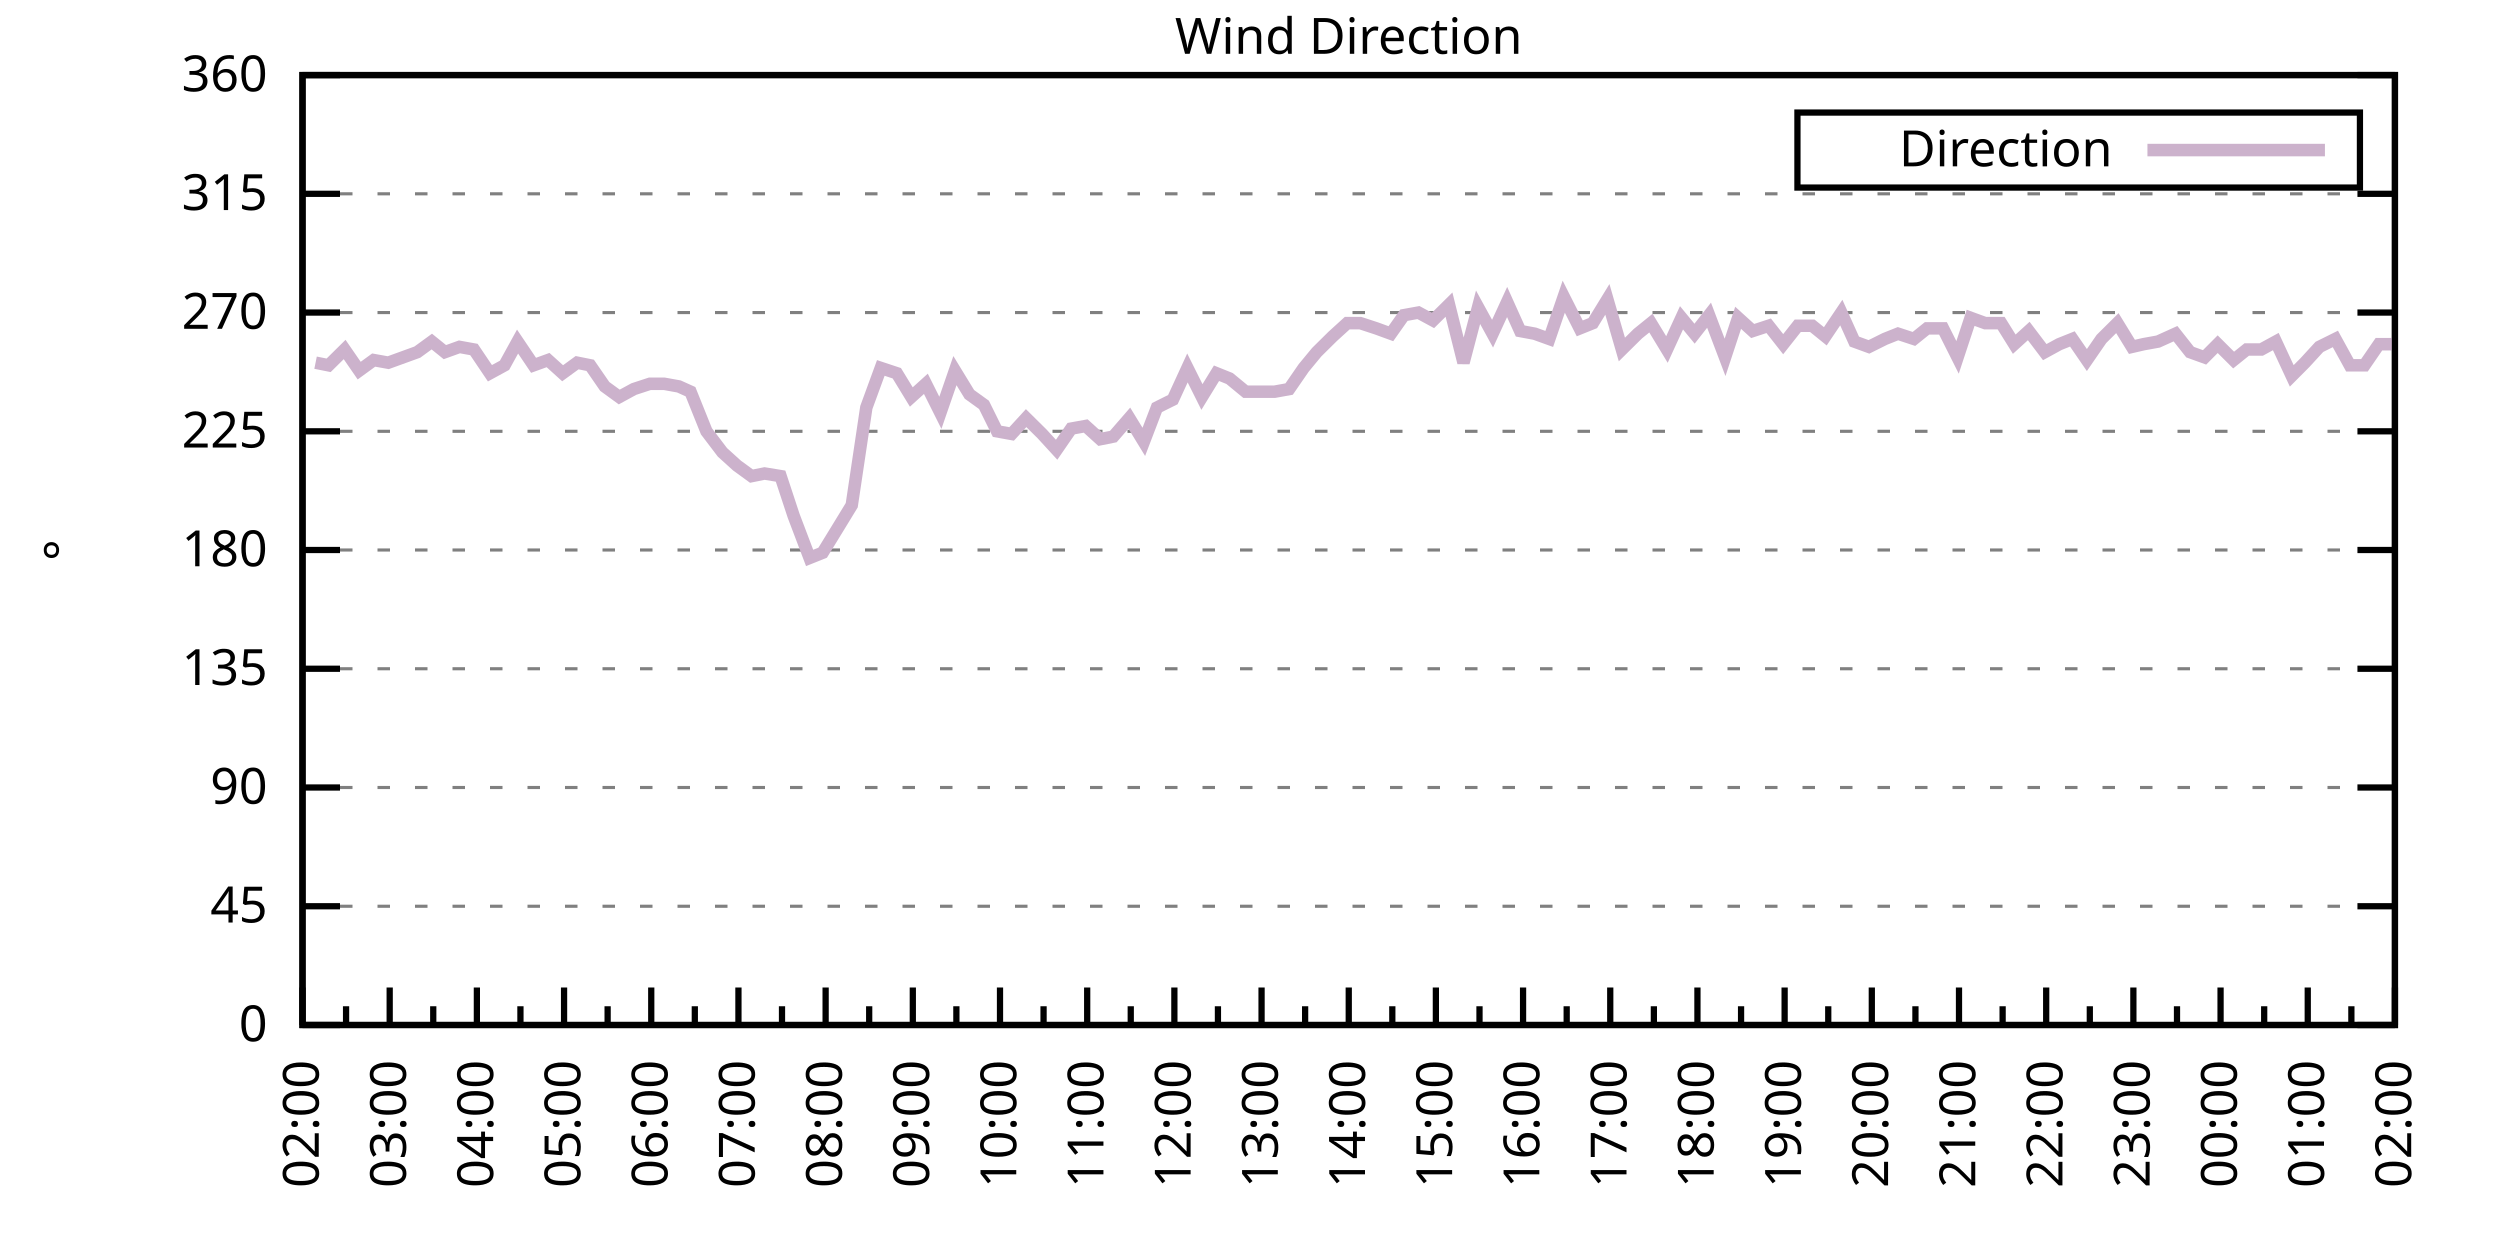
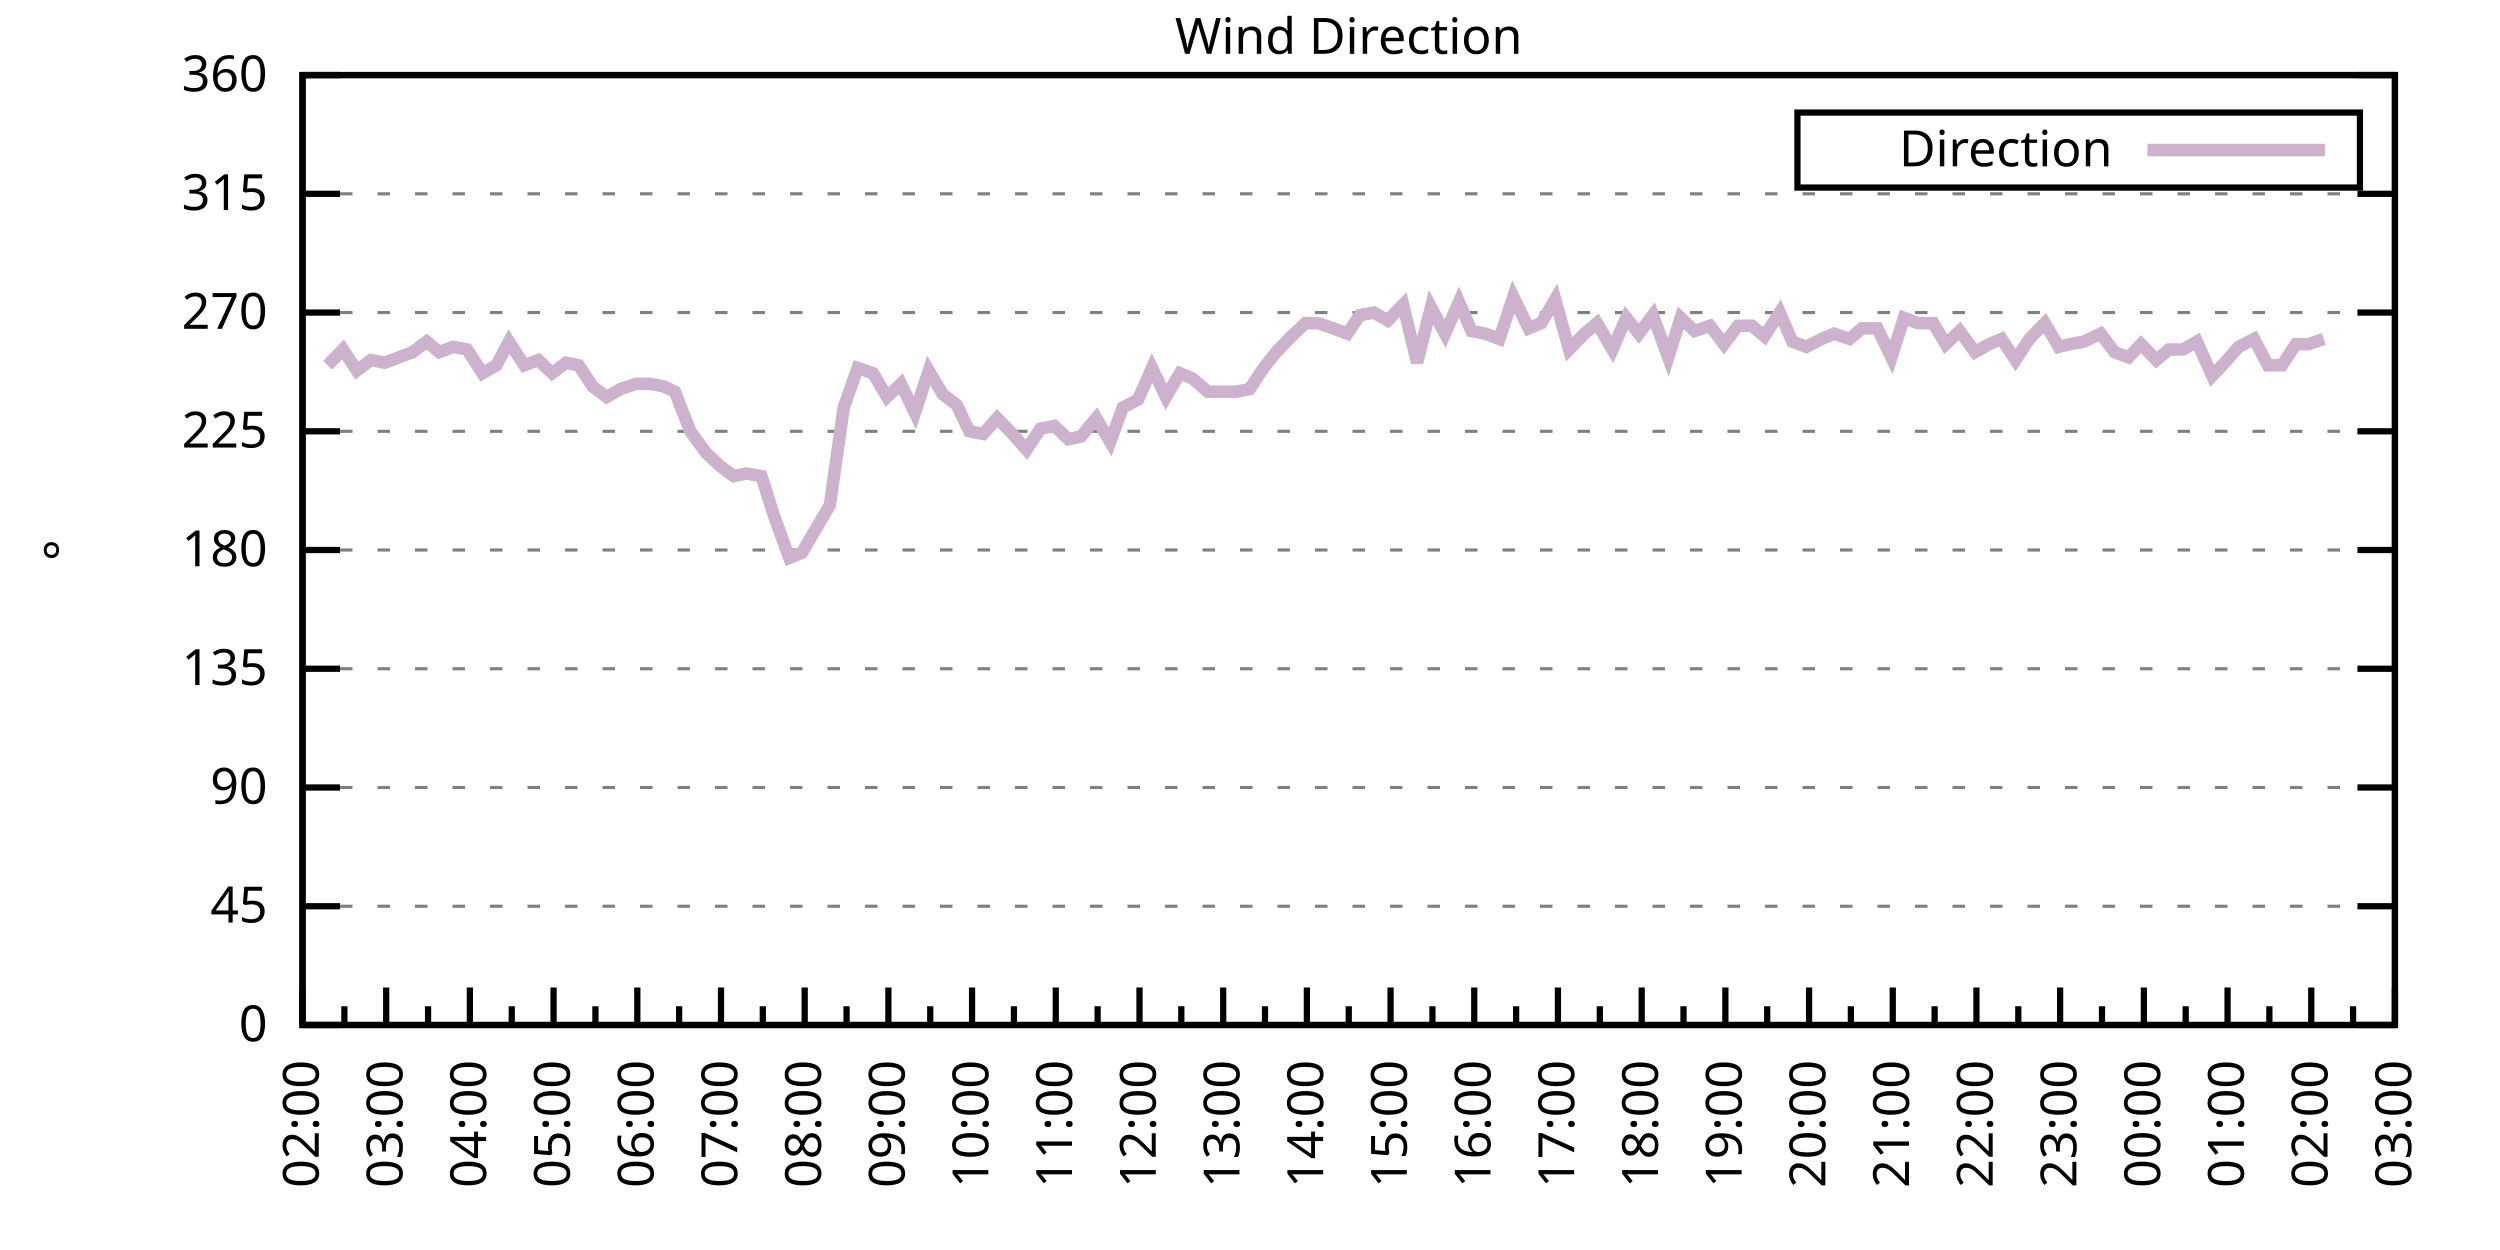
<svg xmlns="http://www.w3.org/2000/svg" xmlns:xlink="http://www.w3.org/1999/xlink" width="400" height="200" viewBox="0 0 400 200">
  <g id="gnuplot_canvas">
    <rect x="0" y="0" width="400" height="200" fill="none" />
    <defs>
      <circle id="gpDot" r="0.5" stroke-width="0.5" stroke="currentColor" />
      <path id="gpPt0" stroke-width="0.333" stroke="currentColor" d="M-1,0 h2 M0,-1 v2" />
      <path id="gpPt1" stroke-width="0.333" stroke="currentColor" d="M-1,-1 L1,1 M1,-1 L-1,1" />
      <path id="gpPt2" stroke-width="0.333" stroke="currentColor" d="M-1,0 L1,0 M0,-1 L0,1 M-1,-1 L1,1 M-1,1 L1,-1" />
      <rect id="gpPt3" stroke-width="0.333" stroke="currentColor" x="-1" y="-1" width="2" height="2" />
      <rect id="gpPt4" stroke-width="0.333" stroke="currentColor" fill="currentColor" x="-1" y="-1" width="2" height="2" />
      <circle id="gpPt5" stroke-width="0.333" stroke="currentColor" cx="0" cy="0" r="1" />
      <use xlink:href="#gpPt5" id="gpPt6" fill="currentColor" stroke="none" />
      <path id="gpPt7" stroke-width="0.333" stroke="currentColor" d="M0,-1.33 L-1.33,0.67 L1.33,0.67 z" />
      <use xlink:href="#gpPt7" id="gpPt8" fill="currentColor" stroke="none" />
      <use xlink:href="#gpPt7" id="gpPt9" stroke="currentColor" transform="rotate(180)" />
      <use xlink:href="#gpPt9" id="gpPt10" fill="currentColor" stroke="none" />
      <use xlink:href="#gpPt3" id="gpPt11" stroke="currentColor" transform="rotate(45)" />
      <use xlink:href="#gpPt11" id="gpPt12" fill="currentColor" stroke="none" />
      <path id="gpPt13" stroke-width="0.333" stroke="currentColor" d="M0,1.330 L1.265,0.411 L0.782,-1.067 L-0.782,-1.076 L-1.265,0.411 z" />
      <use xlink:href="#gpPt13" id="gpPt14" fill="currentColor" stroke="none" />
      <filter id="textbox" filterUnits="objectBoundingBox" x="0" y="0" height="1" width="1">
        <feFlood flood-color="white" flood-opacity="1" result="bgnd" />
        <feComposite in="SourceGraphic" in2="bgnd" operator="atop" />
      </filter>
      <filter id="greybox" filterUnits="objectBoundingBox" x="0" y="0" height="1" width="1">
        <feFlood flood-color="lightgrey" flood-opacity="1" result="grey" />
        <feComposite in="SourceGraphic" in2="grey" operator="atop" />
      </filter>
    </defs>
    <g fill="none" color="white" stroke="currentColor" stroke-width="1.00" stroke-linecap="butt" stroke-linejoin="miter">
</g>
    <g fill="none" color="black" stroke="currentColor" stroke-width="1.00" stroke-linecap="butt" stroke-linejoin="miter">
      <g stroke="none" shape-rendering="crispEdges">
        <polygon fill="rgb(255, 255, 255)" points="48.40,164.00 383.18,164.00 383.18,12.02 48.40,12.02 " />
      </g>
    </g>
    <g fill="none" color="black" stroke="currentColor" stroke-width="1.00" stroke-linecap="butt" stroke-linejoin="miter">
</g>
    <g fill="none" color="black" stroke="black" stroke-width="0.50" stroke-linecap="butt" stroke-linejoin="miter">
</g>
    <g fill="none" color="gray" stroke="currentColor" stroke-width="0.50" stroke-linecap="butt" stroke-linejoin="miter">
      <path stroke="gray" stroke-dasharray="2,4" class="gridline" d="M48.40,164.00 L383.19,164.00  " />
    </g>
    <g fill="none" color="gray" stroke="gray" stroke-width="1.00" stroke-linecap="butt" stroke-linejoin="miter">
</g>
    <g fill="none" color="black" stroke="currentColor" stroke-width="1.00" stroke-linecap="butt" stroke-linejoin="miter">
      <path stroke="black" d="M48.40,164.00 L54.40,164.00 M383.19,164.00 L377.19,164.00  " />
      <g transform="translate(42.80,166.60)" stroke="none" fill="black" font-family="Sans" font-size="8.00" text-anchor="end">
        <text>
          <tspan font-family="Sans"> 0</tspan>
        </text>
      </g>
    </g>
    <g fill="none" color="black" stroke="currentColor" stroke-width="1.00" stroke-linecap="butt" stroke-linejoin="miter">
</g>
    <g fill="none" color="black" stroke="black" stroke-width="0.50" stroke-linecap="butt" stroke-linejoin="miter">
</g>
    <g fill="none" color="gray" stroke="currentColor" stroke-width="0.50" stroke-linecap="butt" stroke-linejoin="miter">
      <path stroke="gray" stroke-dasharray="2,4" class="gridline" d="M48.40,145.00 L383.19,145.00  " />
    </g>
    <g fill="none" color="gray" stroke="gray" stroke-width="1.00" stroke-linecap="butt" stroke-linejoin="miter">
</g>
    <g fill="none" color="black" stroke="currentColor" stroke-width="1.00" stroke-linecap="butt" stroke-linejoin="miter">
      <path stroke="black" d="M48.40,145.00 L54.40,145.00 M383.19,145.00 L377.19,145.00  " />
      <g transform="translate(42.80,147.60)" stroke="none" fill="black" font-family="Sans" font-size="8.00" text-anchor="end">
        <text>
          <tspan font-family="Sans"> 45</tspan>
        </text>
      </g>
    </g>
    <g fill="none" color="black" stroke="currentColor" stroke-width="1.00" stroke-linecap="butt" stroke-linejoin="miter">
</g>
    <g fill="none" color="black" stroke="black" stroke-width="0.50" stroke-linecap="butt" stroke-linejoin="miter">
</g>
    <g fill="none" color="gray" stroke="currentColor" stroke-width="0.50" stroke-linecap="butt" stroke-linejoin="miter">
      <path stroke="gray" stroke-dasharray="2,4" class="gridline" d="M48.40,126.00 L383.19,126.00  " />
    </g>
    <g fill="none" color="gray" stroke="gray" stroke-width="1.00" stroke-linecap="butt" stroke-linejoin="miter">
</g>
    <g fill="none" color="black" stroke="currentColor" stroke-width="1.00" stroke-linecap="butt" stroke-linejoin="miter">
      <path stroke="black" d="M48.40,126.00 L54.40,126.00 M383.19,126.00 L377.19,126.00  " />
      <g transform="translate(42.80,128.60)" stroke="none" fill="black" font-family="Sans" font-size="8.00" text-anchor="end">
        <text>
          <tspan font-family="Sans"> 90</tspan>
        </text>
      </g>
    </g>
    <g fill="none" color="black" stroke="currentColor" stroke-width="1.00" stroke-linecap="butt" stroke-linejoin="miter">
</g>
    <g fill="none" color="black" stroke="black" stroke-width="0.50" stroke-linecap="butt" stroke-linejoin="miter">
</g>
    <g fill="none" color="gray" stroke="currentColor" stroke-width="0.50" stroke-linecap="butt" stroke-linejoin="miter">
      <path stroke="gray" stroke-dasharray="2,4" class="gridline" d="M48.40,107.00 L383.19,107.00  " />
    </g>
    <g fill="none" color="gray" stroke="gray" stroke-width="1.00" stroke-linecap="butt" stroke-linejoin="miter">
</g>
    <g fill="none" color="black" stroke="currentColor" stroke-width="1.00" stroke-linecap="butt" stroke-linejoin="miter">
      <path stroke="black" d="M48.40,107.00 L54.40,107.00 M383.19,107.00 L377.19,107.00  " />
      <g transform="translate(42.80,109.60)" stroke="none" fill="black" font-family="Sans" font-size="8.00" text-anchor="end">
        <text>
          <tspan font-family="Sans"> 135</tspan>
        </text>
      </g>
    </g>
    <g fill="none" color="black" stroke="currentColor" stroke-width="1.00" stroke-linecap="butt" stroke-linejoin="miter">
</g>
    <g fill="none" color="black" stroke="black" stroke-width="0.50" stroke-linecap="butt" stroke-linejoin="miter">
</g>
    <g fill="none" color="gray" stroke="currentColor" stroke-width="0.50" stroke-linecap="butt" stroke-linejoin="miter">
      <path stroke="gray" stroke-dasharray="2,4" class="gridline" d="M48.40,88.00 L383.19,88.00  " />
    </g>
    <g fill="none" color="gray" stroke="gray" stroke-width="1.00" stroke-linecap="butt" stroke-linejoin="miter">
</g>
    <g fill="none" color="black" stroke="currentColor" stroke-width="1.00" stroke-linecap="butt" stroke-linejoin="miter">
      <path stroke="black" d="M48.40,88.00 L54.40,88.00 M383.19,88.00 L377.19,88.00  " />
      <g transform="translate(42.80,90.60)" stroke="none" fill="black" font-family="Sans" font-size="8.00" text-anchor="end">
        <text>
          <tspan font-family="Sans"> 180</tspan>
        </text>
      </g>
    </g>
    <g fill="none" color="black" stroke="currentColor" stroke-width="1.00" stroke-linecap="butt" stroke-linejoin="miter">
</g>
    <g fill="none" color="black" stroke="black" stroke-width="0.50" stroke-linecap="butt" stroke-linejoin="miter">
</g>
    <g fill="none" color="gray" stroke="currentColor" stroke-width="0.50" stroke-linecap="butt" stroke-linejoin="miter">
      <path stroke="gray" stroke-dasharray="2,4" class="gridline" d="M48.40,69.01 L383.19,69.01  " />
    </g>
    <g fill="none" color="gray" stroke="gray" stroke-width="1.00" stroke-linecap="butt" stroke-linejoin="miter">
</g>
    <g fill="none" color="black" stroke="currentColor" stroke-width="1.00" stroke-linecap="butt" stroke-linejoin="miter">
      <path stroke="black" d="M48.40,69.01 L54.40,69.01 M383.19,69.01 L377.19,69.01  " />
      <g transform="translate(42.80,71.61)" stroke="none" fill="black" font-family="Sans" font-size="8.00" text-anchor="end">
        <text>
          <tspan font-family="Sans"> 225</tspan>
        </text>
      </g>
    </g>
    <g fill="none" color="black" stroke="currentColor" stroke-width="1.00" stroke-linecap="butt" stroke-linejoin="miter">
</g>
    <g fill="none" color="black" stroke="black" stroke-width="0.50" stroke-linecap="butt" stroke-linejoin="miter">
</g>
    <g fill="none" color="gray" stroke="currentColor" stroke-width="0.50" stroke-linecap="butt" stroke-linejoin="miter">
      <path stroke="gray" stroke-dasharray="2,4" class="gridline" d="M48.40,50.01 L383.19,50.01  " />
    </g>
    <g fill="none" color="gray" stroke="gray" stroke-width="1.00" stroke-linecap="butt" stroke-linejoin="miter">
</g>
    <g fill="none" color="black" stroke="currentColor" stroke-width="1.00" stroke-linecap="butt" stroke-linejoin="miter">
      <path stroke="black" d="M48.40,50.01 L54.40,50.01 M383.19,50.01 L377.19,50.01  " />
      <g transform="translate(42.80,52.61)" stroke="none" fill="black" font-family="Sans" font-size="8.00" text-anchor="end">
        <text>
          <tspan font-family="Sans"> 270</tspan>
        </text>
      </g>
    </g>
    <g fill="none" color="black" stroke="currentColor" stroke-width="1.00" stroke-linecap="butt" stroke-linejoin="miter">
</g>
    <g fill="none" color="black" stroke="black" stroke-width="0.50" stroke-linecap="butt" stroke-linejoin="miter">
</g>
    <g fill="none" color="gray" stroke="currentColor" stroke-width="0.50" stroke-linecap="butt" stroke-linejoin="miter">
      <path stroke="gray" stroke-dasharray="2,4" class="gridline" d="M48.40,31.01 L383.19,31.01  " />
    </g>
    <g fill="none" color="gray" stroke="gray" stroke-width="1.00" stroke-linecap="butt" stroke-linejoin="miter">
</g>
    <g fill="none" color="black" stroke="currentColor" stroke-width="1.00" stroke-linecap="butt" stroke-linejoin="miter">
      <path stroke="black" d="M48.40,31.01 L54.40,31.01 M383.19,31.01 L377.19,31.01  " />
      <g transform="translate(42.80,33.61)" stroke="none" fill="black" font-family="Sans" font-size="8.00" text-anchor="end">
        <text>
          <tspan font-family="Sans"> 315</tspan>
        </text>
      </g>
    </g>
    <g fill="none" color="black" stroke="currentColor" stroke-width="1.00" stroke-linecap="butt" stroke-linejoin="miter">
</g>
    <g fill="none" color="black" stroke="black" stroke-width="0.50" stroke-linecap="butt" stroke-linejoin="miter">
</g>
    <g fill="none" color="gray" stroke="currentColor" stroke-width="0.50" stroke-linecap="butt" stroke-linejoin="miter">
      <path stroke="gray" stroke-dasharray="2,4" class="gridline" d="M48.40,12.01 L383.19,12.01  " />
    </g>
    <g fill="none" color="gray" stroke="gray" stroke-width="1.00" stroke-linecap="butt" stroke-linejoin="miter">
</g>
    <g fill="none" color="black" stroke="currentColor" stroke-width="1.00" stroke-linecap="butt" stroke-linejoin="miter">
      <path stroke="black" d="M48.40,12.01 L54.40,12.01 M383.19,12.01 L377.19,12.01  " />
      <g transform="translate(42.80,14.61)" stroke="none" fill="black" font-family="Sans" font-size="8.00" text-anchor="end">
        <text>
          <tspan font-family="Sans"> 360</tspan>
        </text>
      </g>
    </g>
    <g fill="none" color="black" stroke="currentColor" stroke-width="1.00" stroke-linecap="butt" stroke-linejoin="miter">
      <path stroke="black" d="M48.40,164.00 L48.40,158.00  " />
      <g transform="translate(51.00,169.60) rotate(270)" stroke="none" fill="black" font-family="Sans" font-size="8.00" text-anchor="end">
        <text>
          <tspan font-family="Sans">02:00</tspan>
        </text>
      </g>
    </g>
    <g fill="none" color="black" stroke="currentColor" stroke-width="1.00" stroke-linecap="butt" stroke-linejoin="miter">
-       <path stroke="black" d="M55.37,164.00 L55.37,161.00 M62.35,164.00 L62.35,158.00  " />
-       <g transform="translate(64.95,169.60) rotate(270)" stroke="none" fill="black" font-family="Sans" font-size="8.00" text-anchor="end">
+       <path stroke="black" d="M55.10,164.00 L55.10,161.00 M61.79,164.00 L61.79,158.00  " />
+       <g transform="translate(64.39,169.60) rotate(270)" stroke="none" fill="black" font-family="Sans" font-size="8.00" text-anchor="end">
        <text>
          <tspan font-family="Sans">03:00</tspan>
        </text>
      </g>
    </g>
    <g fill="none" color="black" stroke="currentColor" stroke-width="1.00" stroke-linecap="butt" stroke-linejoin="miter">
-       <path stroke="black" d="M69.32,164.00 L69.32,161.00 M76.30,164.00 L76.30,158.00  " />
-       <g transform="translate(78.90,169.60) rotate(270)" stroke="none" fill="black" font-family="Sans" font-size="8.00" text-anchor="end">
+       <path stroke="black" d="M68.49,164.00 L68.49,161.00 M75.18,164.00 L75.18,158.00  " />
+       <g transform="translate(77.78,169.60) rotate(270)" stroke="none" fill="black" font-family="Sans" font-size="8.00" text-anchor="end">
        <text>
          <tspan font-family="Sans">04:00</tspan>
        </text>
      </g>
    </g>
    <g fill="none" color="black" stroke="currentColor" stroke-width="1.00" stroke-linecap="butt" stroke-linejoin="miter">
-       <path stroke="black" d="M83.27,164.00 L83.27,161.00 M90.25,164.00 L90.25,158.00  " />
-       <g transform="translate(92.85,169.60) rotate(270)" stroke="none" fill="black" font-family="Sans" font-size="8.00" text-anchor="end">
+       <path stroke="black" d="M81.88,164.00 L81.88,161.00 M88.57,164.00 L88.57,158.00  " />
+       <g transform="translate(91.17,169.60) rotate(270)" stroke="none" fill="black" font-family="Sans" font-size="8.00" text-anchor="end">
        <text>
          <tspan font-family="Sans">05:00</tspan>
        </text>
      </g>
    </g>
    <g fill="none" color="black" stroke="currentColor" stroke-width="1.00" stroke-linecap="butt" stroke-linejoin="miter">
-       <path stroke="black" d="M97.22,164.00 L97.22,161.00 M104.20,164.00 L104.20,158.00  " />
-       <g transform="translate(106.80,169.60) rotate(270)" stroke="none" fill="black" font-family="Sans" font-size="8.00" text-anchor="end">
+       <path stroke="black" d="M95.27,164.00 L95.27,161.00 M101.97,164.00 L101.97,158.00  " />
+       <g transform="translate(104.57,169.60) rotate(270)" stroke="none" fill="black" font-family="Sans" font-size="8.00" text-anchor="end">
        <text>
          <tspan font-family="Sans">06:00</tspan>
        </text>
      </g>
    </g>
    <g fill="none" color="black" stroke="currentColor" stroke-width="1.00" stroke-linecap="butt" stroke-linejoin="miter">
-       <path stroke="black" d="M111.17,164.00 L111.17,161.00 M118.15,164.00 L118.15,158.00  " />
-       <g transform="translate(120.75,169.60) rotate(270)" stroke="none" fill="black" font-family="Sans" font-size="8.00" text-anchor="end">
+       <path stroke="black" d="M108.66,164.00 L108.66,161.00 M115.36,164.00 L115.36,158.00  " />
+       <g transform="translate(117.96,169.60) rotate(270)" stroke="none" fill="black" font-family="Sans" font-size="8.00" text-anchor="end">
        <text>
          <tspan font-family="Sans">07:00</tspan>
        </text>
      </g>
    </g>
    <g fill="none" color="black" stroke="currentColor" stroke-width="1.00" stroke-linecap="butt" stroke-linejoin="miter">
-       <path stroke="black" d="M125.12,164.00 L125.12,161.00 M132.10,164.00 L132.10,158.00  " />
-       <g transform="translate(134.70,169.60) rotate(270)" stroke="none" fill="black" font-family="Sans" font-size="8.00" text-anchor="end">
+       <path stroke="black" d="M122.05,164.00 L122.05,161.00 M128.75,164.00 L128.75,158.00  " />
+       <g transform="translate(131.35,169.60) rotate(270)" stroke="none" fill="black" font-family="Sans" font-size="8.00" text-anchor="end">
        <text>
          <tspan font-family="Sans">08:00</tspan>
        </text>
      </g>
    </g>
    <g fill="none" color="black" stroke="currentColor" stroke-width="1.00" stroke-linecap="butt" stroke-linejoin="miter">
-       <path stroke="black" d="M139.07,164.00 L139.07,161.00 M146.05,164.00 L146.05,158.00  " />
-       <g transform="translate(148.65,169.60) rotate(270)" stroke="none" fill="black" font-family="Sans" font-size="8.00" text-anchor="end">
+       <path stroke="black" d="M135.45,164.00 L135.45,161.00 M142.14,164.00 L142.14,158.00  " />
+       <g transform="translate(144.74,169.60) rotate(270)" stroke="none" fill="black" font-family="Sans" font-size="8.00" text-anchor="end">
        <text>
          <tspan font-family="Sans">09:00</tspan>
        </text>
      </g>
    </g>
    <g fill="none" color="black" stroke="currentColor" stroke-width="1.00" stroke-linecap="butt" stroke-linejoin="miter">
-       <path stroke="black" d="M153.02,164.00 L153.02,161.00 M160.00,164.00 L160.00,158.00  " />
-       <g transform="translate(162.60,169.60) rotate(270)" stroke="none" fill="black" font-family="Sans" font-size="8.00" text-anchor="end">
+       <path stroke="black" d="M148.84,164.00 L148.84,161.00 M155.53,164.00 L155.53,158.00  " />
+       <g transform="translate(158.13,169.60) rotate(270)" stroke="none" fill="black" font-family="Sans" font-size="8.00" text-anchor="end">
        <text>
          <tspan font-family="Sans">10:00</tspan>
        </text>
      </g>
    </g>
    <g fill="none" color="black" stroke="currentColor" stroke-width="1.00" stroke-linecap="butt" stroke-linejoin="miter">
-       <path stroke="black" d="M166.97,164.00 L166.97,161.00 M173.95,164.00 L173.95,158.00  " />
-       <g transform="translate(176.55,169.60) rotate(270)" stroke="none" fill="black" font-family="Sans" font-size="8.00" text-anchor="end">
+       <path stroke="black" d="M162.23,164.00 L162.23,161.00 M168.92,164.00 L168.92,158.00  " />
+       <g transform="translate(171.52,169.60) rotate(270)" stroke="none" fill="black" font-family="Sans" font-size="8.00" text-anchor="end">
        <text>
          <tspan font-family="Sans">11:00</tspan>
        </text>
      </g>
    </g>
    <g fill="none" color="black" stroke="currentColor" stroke-width="1.00" stroke-linecap="butt" stroke-linejoin="miter">
-       <path stroke="black" d="M180.92,164.00 L180.92,161.00 M187.90,164.00 L187.90,158.00  " />
-       <g transform="translate(190.50,169.60) rotate(270)" stroke="none" fill="black" font-family="Sans" font-size="8.00" text-anchor="end">
+       <path stroke="black" d="M175.62,164.00 L175.62,161.00 M182.32,164.00 L182.32,158.00  " />
+       <g transform="translate(184.92,169.60) rotate(270)" stroke="none" fill="black" font-family="Sans" font-size="8.00" text-anchor="end">
        <text>
          <tspan font-family="Sans">12:00</tspan>
        </text>
      </g>
    </g>
    <g fill="none" color="black" stroke="currentColor" stroke-width="1.00" stroke-linecap="butt" stroke-linejoin="miter">
-       <path stroke="black" d="M194.87,164.00 L194.87,161.00 M201.85,164.00 L201.85,158.00  " />
-       <g transform="translate(204.45,169.60) rotate(270)" stroke="none" fill="black" font-family="Sans" font-size="8.00" text-anchor="end">
+       <path stroke="black" d="M189.01,164.00 L189.01,161.00 M195.71,164.00 L195.71,158.00  " />
+       <g transform="translate(198.31,169.60) rotate(270)" stroke="none" fill="black" font-family="Sans" font-size="8.00" text-anchor="end">
        <text>
          <tspan font-family="Sans">13:00</tspan>
        </text>
      </g>
    </g>
    <g fill="none" color="black" stroke="currentColor" stroke-width="1.00" stroke-linecap="butt" stroke-linejoin="miter">
-       <path stroke="black" d="M208.82,164.00 L208.82,161.00 M215.80,164.00 L215.80,158.00  " />
-       <g transform="translate(218.40,169.60) rotate(270)" stroke="none" fill="black" font-family="Sans" font-size="8.00" text-anchor="end">
+       <path stroke="black" d="M202.40,164.00 L202.40,161.00 M209.10,164.00 L209.10,158.00  " />
+       <g transform="translate(211.70,169.60) rotate(270)" stroke="none" fill="black" font-family="Sans" font-size="8.00" text-anchor="end">
        <text>
          <tspan font-family="Sans">14:00</tspan>
        </text>
      </g>
    </g>
    <g fill="none" color="black" stroke="currentColor" stroke-width="1.00" stroke-linecap="butt" stroke-linejoin="miter">
-       <path stroke="black" d="M222.77,164.00 L222.77,161.00 M229.74,164.00 L229.74,158.00  " />
-       <g transform="translate(232.34,169.60) rotate(270)" stroke="none" fill="black" font-family="Sans" font-size="8.00" text-anchor="end">
+       <path stroke="black" d="M215.80,164.00 L215.80,161.00 M222.49,164.00 L222.49,158.00  " />
+       <g transform="translate(225.09,169.60) rotate(270)" stroke="none" fill="black" font-family="Sans" font-size="8.00" text-anchor="end">
        <text>
          <tspan font-family="Sans">15:00</tspan>
        </text>
      </g>
    </g>
    <g fill="none" color="black" stroke="currentColor" stroke-width="1.00" stroke-linecap="butt" stroke-linejoin="miter">
-       <path stroke="black" d="M236.72,164.00 L236.72,161.00 M243.69,164.00 L243.69,158.00  " />
-       <g transform="translate(246.29,169.60) rotate(270)" stroke="none" fill="black" font-family="Sans" font-size="8.00" text-anchor="end">
+       <path stroke="black" d="M229.19,164.00 L229.19,161.00 M235.88,164.00 L235.88,158.00  " />
+       <g transform="translate(238.48,169.60) rotate(270)" stroke="none" fill="black" font-family="Sans" font-size="8.00" text-anchor="end">
        <text>
          <tspan font-family="Sans">16:00</tspan>
        </text>
      </g>
    </g>
    <g fill="none" color="black" stroke="currentColor" stroke-width="1.00" stroke-linecap="butt" stroke-linejoin="miter">
-       <path stroke="black" d="M250.67,164.00 L250.67,161.00 M257.64,164.00 L257.64,158.00  " />
-       <g transform="translate(260.24,169.60) rotate(270)" stroke="none" fill="black" font-family="Sans" font-size="8.00" text-anchor="end">
+       <path stroke="black" d="M242.58,164.00 L242.58,161.00 M249.27,164.00 L249.27,158.00  " />
+       <g transform="translate(251.87,169.60) rotate(270)" stroke="none" fill="black" font-family="Sans" font-size="8.00" text-anchor="end">
        <text>
          <tspan font-family="Sans">17:00</tspan>
        </text>
      </g>
    </g>
    <g fill="none" color="black" stroke="currentColor" stroke-width="1.00" stroke-linecap="butt" stroke-linejoin="miter">
-       <path stroke="black" d="M264.62,164.00 L264.62,161.00 M271.59,164.00 L271.59,158.00  " />
-       <g transform="translate(274.19,169.60) rotate(270)" stroke="none" fill="black" font-family="Sans" font-size="8.00" text-anchor="end">
+       <path stroke="black" d="M255.97,164.00 L255.97,161.00 M262.67,164.00 L262.67,158.00  " />
+       <g transform="translate(265.27,169.60) rotate(270)" stroke="none" fill="black" font-family="Sans" font-size="8.00" text-anchor="end">
        <text>
          <tspan font-family="Sans">18:00</tspan>
        </text>
      </g>
    </g>
    <g fill="none" color="black" stroke="currentColor" stroke-width="1.00" stroke-linecap="butt" stroke-linejoin="miter">
-       <path stroke="black" d="M278.57,164.00 L278.57,161.00 M285.54,164.00 L285.54,158.00  " />
-       <g transform="translate(288.14,169.60) rotate(270)" stroke="none" fill="black" font-family="Sans" font-size="8.00" text-anchor="end">
+       <path stroke="black" d="M269.36,164.00 L269.36,161.00 M276.06,164.00 L276.06,158.00  " />
+       <g transform="translate(278.66,169.60) rotate(270)" stroke="none" fill="black" font-family="Sans" font-size="8.00" text-anchor="end">
        <text>
          <tspan font-family="Sans">19:00</tspan>
        </text>
      </g>
    </g>
    <g fill="none" color="black" stroke="currentColor" stroke-width="1.00" stroke-linecap="butt" stroke-linejoin="miter">
-       <path stroke="black" d="M292.52,164.00 L292.52,161.00 M299.49,164.00 L299.49,158.00  " />
-       <g transform="translate(302.09,169.60) rotate(270)" stroke="none" fill="black" font-family="Sans" font-size="8.00" text-anchor="end">
+       <path stroke="black" d="M282.75,164.00 L282.75,161.00 M289.45,164.00 L289.45,158.00  " />
+       <g transform="translate(292.05,169.60) rotate(270)" stroke="none" fill="black" font-family="Sans" font-size="8.00" text-anchor="end">
        <text>
          <tspan font-family="Sans">20:00</tspan>
        </text>
      </g>
    </g>
    <g fill="none" color="black" stroke="currentColor" stroke-width="1.00" stroke-linecap="butt" stroke-linejoin="miter">
-       <path stroke="black" d="M306.47,164.00 L306.47,161.00 M313.44,164.00 L313.44,158.00  " />
-       <g transform="translate(316.04,169.60) rotate(270)" stroke="none" fill="black" font-family="Sans" font-size="8.00" text-anchor="end">
+       <path stroke="black" d="M296.14,164.00 L296.14,161.00 M302.84,164.00 L302.84,158.00  " />
+       <g transform="translate(305.44,169.60) rotate(270)" stroke="none" fill="black" font-family="Sans" font-size="8.00" text-anchor="end">
        <text>
          <tspan font-family="Sans">21:00</tspan>
        </text>
      </g>
    </g>
    <g fill="none" color="black" stroke="currentColor" stroke-width="1.00" stroke-linecap="butt" stroke-linejoin="miter">
-       <path stroke="black" d="M320.42,164.00 L320.42,161.00 M327.39,164.00 L327.39,158.00  " />
-       <g transform="translate(329.99,169.60) rotate(270)" stroke="none" fill="black" font-family="Sans" font-size="8.00" text-anchor="end">
+       <path stroke="black" d="M309.54,164.00 L309.54,161.00 M316.23,164.00 L316.23,158.00  " />
+       <g transform="translate(318.83,169.60) rotate(270)" stroke="none" fill="black" font-family="Sans" font-size="8.00" text-anchor="end">
        <text>
          <tspan font-family="Sans">22:00</tspan>
        </text>
      </g>
    </g>
    <g fill="none" color="black" stroke="currentColor" stroke-width="1.00" stroke-linecap="butt" stroke-linejoin="miter">
-       <path stroke="black" d="M334.37,164.00 L334.37,161.00 M341.34,164.00 L341.34,158.00  " />
-       <g transform="translate(343.94,169.60) rotate(270)" stroke="none" fill="black" font-family="Sans" font-size="8.00" text-anchor="end">
+       <path stroke="black" d="M322.93,164.00 L322.93,161.00 M329.62,164.00 L329.62,158.00  " />
+       <g transform="translate(332.22,169.60) rotate(270)" stroke="none" fill="black" font-family="Sans" font-size="8.00" text-anchor="end">
        <text>
          <tspan font-family="Sans">23:00</tspan>
        </text>
      </g>
    </g>
    <g fill="none" color="black" stroke="currentColor" stroke-width="1.00" stroke-linecap="butt" stroke-linejoin="miter">
-       <path stroke="black" d="M348.32,164.00 L348.32,161.00 M355.29,164.00 L355.29,158.00  " />
-       <g transform="translate(357.89,169.60) rotate(270)" stroke="none" fill="black" font-family="Sans" font-size="8.00" text-anchor="end">
+       <path stroke="black" d="M336.32,164.00 L336.32,161.00 M343.02,164.00 L343.02,158.00  " />
+       <g transform="translate(345.62,169.60) rotate(270)" stroke="none" fill="black" font-family="Sans" font-size="8.00" text-anchor="end">
        <text>
          <tspan font-family="Sans">00:00</tspan>
        </text>
      </g>
    </g>
    <g fill="none" color="black" stroke="currentColor" stroke-width="1.00" stroke-linecap="butt" stroke-linejoin="miter">
-       <path stroke="black" d="M362.27,164.00 L362.27,161.00 M369.24,164.00 L369.24,158.00  " />
-       <g transform="translate(371.84,169.60) rotate(270)" stroke="none" fill="black" font-family="Sans" font-size="8.00" text-anchor="end">
+       <path stroke="black" d="M349.71,164.00 L349.71,161.00 M356.41,164.00 L356.41,158.00  " />
+       <g transform="translate(359.01,169.60) rotate(270)" stroke="none" fill="black" font-family="Sans" font-size="8.00" text-anchor="end">
        <text>
          <tspan font-family="Sans">01:00</tspan>
        </text>
      </g>
    </g>
    <g fill="none" color="black" stroke="currentColor" stroke-width="1.00" stroke-linecap="butt" stroke-linejoin="miter">
-       <path stroke="black" d="M376.22,164.00 L376.22,161.00 M383.19,164.00 L383.19,158.00  " />
+       <path stroke="black" d="M363.10,164.00 L363.10,161.00 M369.80,164.00 L369.80,158.00  " />
+       <g transform="translate(372.40,169.60) rotate(270)" stroke="none" fill="black" font-family="Sans" font-size="8.00" text-anchor="end">
+         <text>
+           <tspan font-family="Sans">02:00</tspan>
+         </text>
+       </g>
+     </g>
+     <g fill="none" color="black" stroke="currentColor" stroke-width="1.00" stroke-linecap="butt" stroke-linejoin="miter">
+       <path stroke="black" d="M376.49,164.00 L376.49,161.00 M383.19,164.00 L383.19,158.00  " />
      <g transform="translate(385.79,169.60) rotate(270)" stroke="none" fill="black" font-family="Sans" font-size="8.00" text-anchor="end">
        <text>
-           <tspan font-family="Sans">02:00</tspan>
+           <tspan font-family="Sans">03:00</tspan>
        </text>
      </g>
    </g>
    <g fill="none" color="black" stroke="currentColor" stroke-width="1.00" stroke-linecap="butt" stroke-linejoin="miter">
</g>
    <g fill="none" color="black" stroke="currentColor" stroke-width="1.00" stroke-linecap="butt" stroke-linejoin="miter">
      <path stroke="black" d="M48.40,12.01 L48.40,164.00 L383.19,164.00 L383.19,12.01 L48.40,12.01 Z  " />
    </g>
    <g fill="none" color="black" stroke="currentColor" stroke-width="1.00" stroke-linecap="butt" stroke-linejoin="miter">
      <g transform="translate(12.80,88.01) rotate(270)" stroke="none" fill="black" font-family="Sans" font-size="8.00" text-anchor="middle">
        <text>
          <tspan font-family="Sans">°</tspan>
        </text>
      </g>
    </g>
    <g fill="none" color="black" stroke="currentColor" stroke-width="1.00" stroke-linecap="butt" stroke-linejoin="miter">
</g>
    <g fill="none" color="black" stroke="currentColor" stroke-width="1.00" stroke-linecap="butt" stroke-linejoin="miter">
      <path stroke="black" d="M287.59,30.01 L287.59,18.01 L377.59,18.01 L377.59,30.01 L287.59,30.01 Z  " />
    </g>
    <g id="Wind_direction_plot_1">
      <g fill="none" color="white" stroke="black" stroke-width="2.00" stroke-linecap="butt" stroke-linejoin="miter">
</g>
      <g fill="none" color="black" stroke="currentColor" stroke-width="2.00" stroke-linecap="butt" stroke-linejoin="miter">
        <g transform="translate(337.99,26.61)" stroke="none" fill="black" font-family="Sans" font-size="8.00" text-anchor="end">
          <text>
            <tspan font-family="Sans">Direction</tspan>
          </text>
        </g>
      </g>
      <g fill="none" color="black" stroke="currentColor" stroke-width="2.00" stroke-linecap="butt" stroke-linejoin="miter">
-         <path stroke="rgb(204, 178, 204)" d="M343.59,24.01 L371.99,24.01 M50.49,58.03 L52.58,58.45 L55.14,55.92 L57.47,59.30 L59.79,57.61 L62.12,58.03   L66.77,56.34 L69.09,54.65 L71.18,56.34 L73.51,55.50 L75.83,55.92 L78.39,59.72 L80.72,58.45 L82.81,54.65   L85.37,58.45 L87.69,57.61 L90.02,59.72 L92.34,58.03 L94.43,58.45 L96.76,61.83 L99.08,63.52 L101.41,62.25   L103.97,61.41 L106.29,61.41 L108.62,61.83 L110.48,62.67 L113.03,69.01 L115.59,72.38 L117.92,74.49 L120.24,76.18   L122.33,75.76 L124.89,76.18 L126.98,82.52 L129.54,89.27 L131.63,88.43 L133.96,84.63 L136.28,80.83 L138.61,65.21   L140.93,58.87 L143.49,59.72 L145.81,63.52 L148.14,61.41 L150.46,66.05 L152.79,59.30 L155.11,63.10 L157.44,64.78   L159.53,69.01 L161.86,69.43 L164.18,66.90 L166.74,69.43 L169.06,71.96 L171.39,68.58 L173.71,68.16 L176.04,70.27   L178.13,69.85 L180.69,66.90 L183.01,70.70 L185.11,65.21 L187.66,63.94 L189.99,58.87 L192.31,63.52 L194.64,59.72   L196.73,60.56 L199.29,62.67 L201.61,62.67 L203.94,62.67 L206.26,62.25 L208.59,58.87 L210.68,56.34 L213.24,53.81   L215.56,51.70 L217.65,51.70 L220.21,52.54 L222.54,53.39 L224.63,50.43 L226.95,50.01 L229.28,51.27 L231.84,48.74   L234.16,58.03 L236.49,49.16 L238.81,53.39 L241.14,48.32 L243.23,52.96 L245.55,53.39 L247.88,54.23 L250.20,47.47   L252.76,52.54 L254.85,51.70 L257.18,47.90 L259.50,55.92 L262.06,53.39 L264.15,51.70 L266.71,55.92 L269.04,50.85   L271.13,53.39 L273.45,50.43 L276.01,57.18 L278.10,50.85 L280.43,52.96 L282.99,52.12 L285.31,55.07 L287.64,52.12   L289.96,52.12 L292.05,53.81 L294.61,50.01 L296.70,54.65 L299.03,55.50 L301.58,54.23 L303.68,53.39 L306.23,54.23   L308.33,52.54 L310.88,52.54 L313.21,57.18 L315.30,50.85 L317.63,51.70 L320.18,51.70 L322.28,55.07 L324.60,52.96   L327.16,56.34 L329.48,55.07 L331.58,54.23 L333.90,57.61 L336.23,54.23 L338.78,51.70 L341.11,55.50 L342.97,55.07   L345.29,54.65 L348.08,53.39 L350.41,56.34 L352.73,57.18 L354.83,55.07 L357.38,57.61 L359.48,55.92 L361.80,55.92   L364.13,54.65 L366.68,60.14 L368.78,58.03 L371.10,55.50 L373.66,54.23 L375.98,58.45 L378.31,58.45 L380.63,55.07   L382.73,55.07  " />
+         <path stroke="rgb(204, 178, 204)" d="M343.59,24.01 L371.99,24.01 M52.42,58.45 L54.87,55.92 L57.10,59.30 L59.34,57.61 L61.57,58.03 L66.03,56.34   L68.26,54.65 L70.27,56.34 L72.50,55.50 L74.74,55.92 L77.19,59.72 L79.42,58.45 L81.43,54.65 L83.89,58.45   L86.12,57.61 L88.35,59.72 L90.58,58.03 L92.59,58.45 L94.82,61.83 L97.06,63.52 L99.29,62.25 L101.74,61.41   L103.98,61.41 L106.21,61.83 L107.99,62.67 L110.45,69.01 L112.90,72.38 L115.13,74.49 L117.37,76.18 L119.38,75.76   L121.83,76.18 L123.84,82.52 L126.29,89.27 L128.30,88.43 L130.54,84.63 L132.77,80.83 L135.00,65.21 L137.23,58.87   L139.69,59.72 L141.92,63.52 L144.15,61.41 L146.38,66.05 L148.61,59.30 L150.85,63.10 L153.08,64.78 L155.09,69.01   L157.32,69.43 L159.55,66.90 L162.01,69.43 L164.24,71.96 L166.47,68.58 L168.70,68.16 L170.93,70.27 L172.94,69.85   L175.40,66.90 L177.63,70.70 L179.64,65.21 L182.09,63.94 L184.32,58.87 L186.56,63.52 L188.79,59.72 L190.80,60.56   L193.25,62.67 L195.48,62.67 L197.72,62.67 L199.95,62.25 L202.18,58.87 L204.19,56.34 L206.64,53.81 L208.88,51.70   L210.88,51.70 L213.34,52.54 L215.57,53.39 L217.58,50.43 L219.81,50.01 L222.04,51.27 L224.50,48.74 L226.73,58.03   L228.96,49.16 L231.20,53.39 L233.43,48.32 L235.44,52.96 L237.67,53.39 L239.90,54.23 L242.13,47.47 L244.59,52.54   L246.60,51.70 L248.83,47.90 L251.06,55.92 L253.51,53.39 L255.52,51.70 L257.98,55.92 L260.21,50.85 L262.22,53.39   L264.45,50.43 L266.91,57.18 L268.92,50.85 L271.15,52.96 L273.60,52.12 L275.83,55.07 L278.07,52.12 L280.30,52.12   L282.31,53.81 L284.76,50.01 L286.77,54.65 L289.00,55.50 L291.46,54.23 L293.47,53.39 L295.92,54.23 L297.93,52.54   L300.39,52.54 L302.62,57.18 L304.63,50.85 L306.86,51.70 L309.31,51.70 L311.32,55.07 L313.55,52.96 L316.01,56.34   L318.24,55.07 L320.25,54.23 L322.48,57.61 L324.71,54.23 L327.17,51.70 L329.40,55.50 L331.19,55.07 L333.42,54.65   L336.10,53.39 L338.33,56.34 L340.56,57.18 L342.57,55.07 L345.02,57.61 L347.03,55.92 L349.26,55.92 L351.50,54.65   L353.95,60.14 L355.96,58.03 L358.19,55.50 L360.65,54.23 L362.88,58.45 L365.11,58.45 L367.34,55.07 L369.35,55.07   L371.81,54.23  " />
      </g>
    </g>
    <g fill="none" color="black" stroke="currentColor" stroke-width="2.00" stroke-linecap="butt" stroke-linejoin="miter">
</g>
    <g fill="none" color="black" stroke="black" stroke-width="1.00" stroke-linecap="butt" stroke-linejoin="miter">
</g>
    <g fill="none" color="black" stroke="currentColor" stroke-width="1.00" stroke-linecap="butt" stroke-linejoin="miter">
      <path stroke="black" d="M48.40,12.01 L48.40,164.00 L383.19,164.00 L383.19,12.01 L48.40,12.01 Z  " />
    </g>
    <g fill="none" color="black" stroke="currentColor" stroke-width="1.00" stroke-linecap="butt" stroke-linejoin="miter">
      <g transform="translate(215.79,8.61)" stroke="none" fill="black" font-family="Sans" font-size="8.00" text-anchor="middle">
        <text>
          <tspan font-family="Sans">Wind Direction</tspan>
        </text>
      </g>
    </g>
    <g fill="none" color="black" stroke="currentColor" stroke-width="1.00" stroke-linecap="butt" stroke-linejoin="miter">
</g>
  </g>
</svg>
